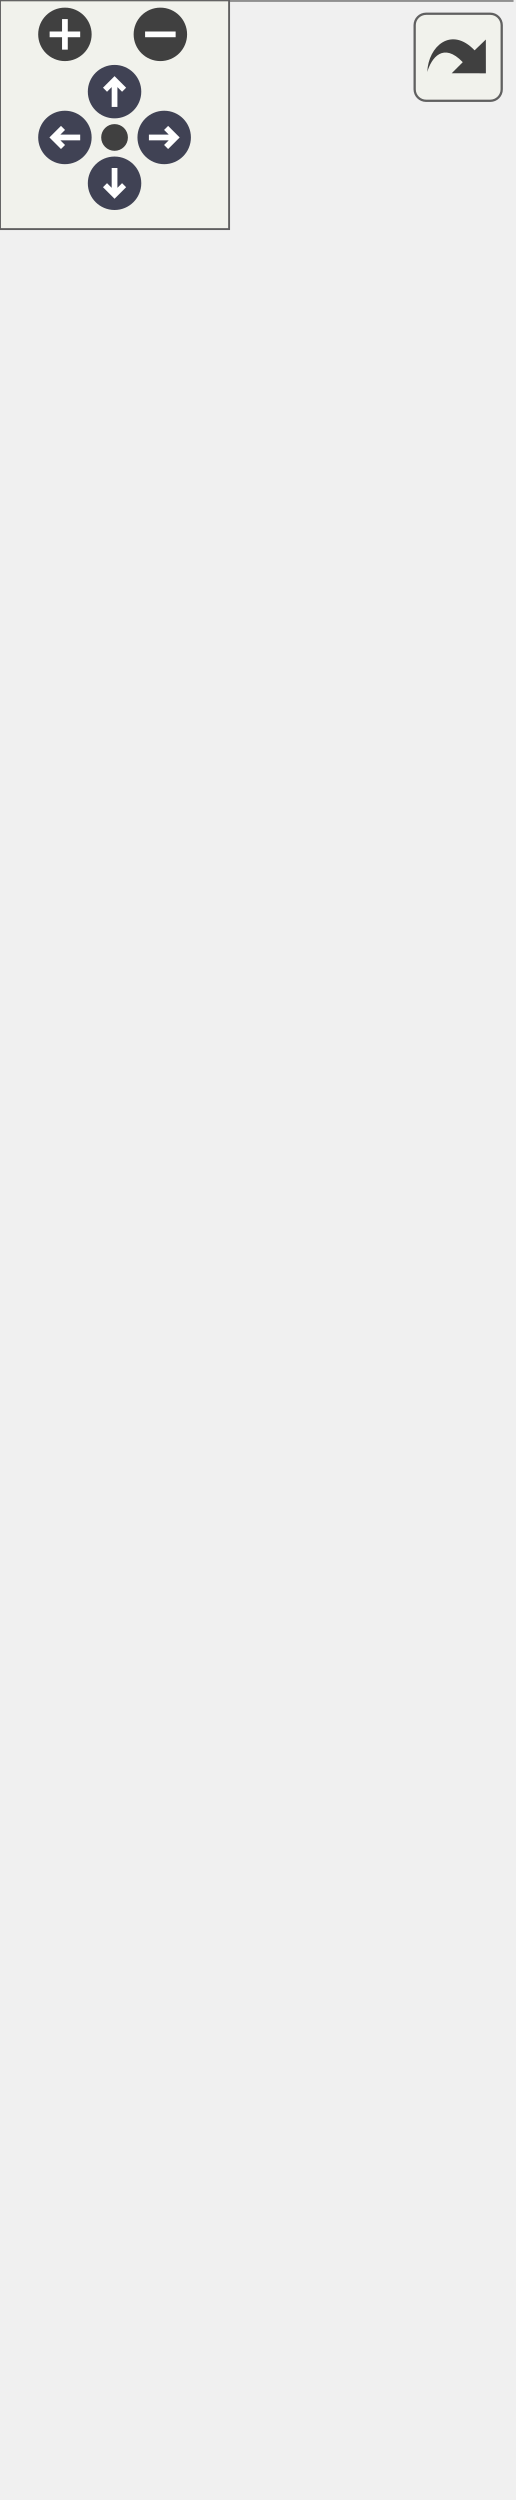
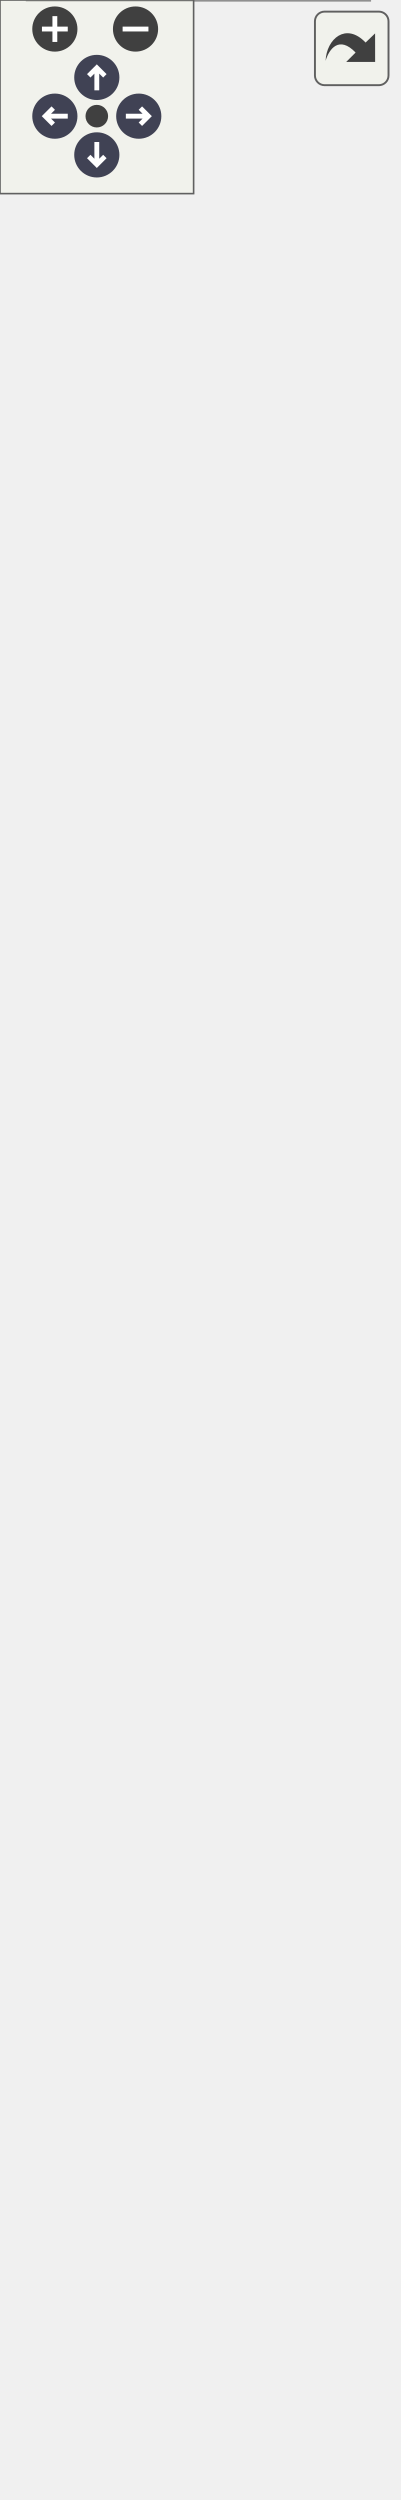
<svg xmlns="http://www.w3.org/2000/svg" xmlns:xlink="http://www.w3.org/1999/xlink" id="main" version="1.1" xml:space="preserve">
  <style type="text/css">
.node, .edge {opacity: 0.7;}
.node.selected, .edge.selected {opacity: 1;}
.edge:hover path { stroke: red; }
.edge:hover polygon { stroke: red; fill: red; }
</style>
  <defs>
    <circle id="rim" cx="0" cy="0" r="7" />
    <circle id="rim2" cx="0" cy="0" r="3.5" />
    <g id="zoomPlus">
      <use xlink:href="#rim" fill="#404040">
        <set attributeName="fill" to="#808080" begin="zoomplus.mouseover" end="zoomplus.mouseout" />
      </use>
      <path d="M-4,0h8M0,-4v8" fill="none" stroke="white" stroke-width="1.5" pointer-events="none" />
    </g>
    <g id="zoomMin">
      <use xlink:href="#rim" fill="#404040">
        <set attributeName="fill" to="#808080" begin="zoomminus.mouseover" end="zoomminus.mouseout" />
      </use>
      <path d="M-4,0h8" fill="none" stroke="white" stroke-width="1.5" pointer-events="none" />
    </g>
    <g id="arrowUp" transform="translate(30 24)">
      <use xlink:href="#rim" />
      <path pointer-events="none" fill="none" stroke="white" stroke-width="1.5" d="M0,-3.0v7 M-2.5,-0.5L0,-3.0L2.5,-0.5" />
    </g>
    <g id="arrowRight" transform="rotate(90) translate(36 -43)">
      <use xlink:href="#rim" />
      <path pointer-events="none" fill="none" stroke="white" stroke-width="1.5" d="M0,-3.0v7 M-2.5,-0.5L0,-3.0L2.5,-0.5" />
    </g>
    <g id="arrowDown" transform="rotate(180) translate(-30 -48)">
      <use xlink:href="#rim" />
      <path pointer-events="none" fill="none" stroke="white" stroke-width="1.5" d="M0,-3.0v7 M-2.5,-0.5L0,-3.0L2.5,-0.5" />
    </g>
    <g id="arrowLeft" transform="rotate(270) translate(-36 17)">
      <use xlink:href="#rim" />
      <path pointer-events="none" fill="none" stroke="white" stroke-width="1.5" d="M0,-3.0v7 M-2.5,-0.5L0,-3.0L2.5,-0.5" />
    </g>
    <g id="resetDef">
      <use xlink:href="#rim2" fill="#404040">
        <set attributeName="fill" to="#808080" begin="reset.mouseover" end="reset.mouseout" />
      </use>
    </g>
  </defs>
  <svg id="graph" class="graph">
    <g id="viewport">
      <g id="Node000001" class="node">
        <g id="a_Node000001">
          <a xlink:title=" ">
-             <polygon fill="#999999" stroke="transparent" points="134,-184 0,-184 0,0 134,0 134,-184" />
-             <text text-anchor="start" x="35" y="-172" font-family="Helvetica,sans-Serif" font-size="10.00">FlashStorage</text>
-             <text text-anchor="start" x="6.5" y="-157" font-family="Helvetica,sans-Serif" font-size="10.00">-</text>
-             <text text-anchor="start" x="17" y="-157" font-family="Helvetica,sans-Serif" font-size="10.00">flash</text>
-             <text text-anchor="start" x="6.5" y="-142" font-family="Helvetica,sans-Serif" font-size="10.00">-</text>
-             <text text-anchor="start" x="17" y="-142" font-family="Helvetica,sans-Serif" font-size="10.00">position</text>
-             <text text-anchor="start" x="6.5" y="-127" font-family="Helvetica,sans-Serif" font-size="10.00">-</text>
-             <text text-anchor="start" x="17" y="-127" font-family="Helvetica,sans-Serif" font-size="10.00">DATA_START_POSITION</text>
-             <text text-anchor="start" x="6.5" y="-112" font-family="Helvetica,sans-Serif" font-size="10.00">-</text>
-             <text text-anchor="start" x="17" y="-112" font-family="Helvetica,sans-Serif" font-size="10.00">MAX_SIZE</text>
-             <text text-anchor="start" x="4" y="-97" font-family="Helvetica,sans-Serif" font-size="10.00">+</text>
-             <text text-anchor="start" x="17" y="-97" font-family="Helvetica,sans-Serif" font-size="10.00">FlashStorage()</text>
-             <text text-anchor="start" x="4" y="-82" font-family="Helvetica,sans-Serif" font-size="10.00">+</text>
-             <text text-anchor="start" x="17" y="-82" font-family="Helvetica,sans-Serif" font-size="10.00">verify()</text>
-             <text text-anchor="start" x="4" y="-67" font-family="Helvetica,sans-Serif" font-size="10.00">+</text>
-             <text text-anchor="start" x="17" y="-67" font-family="Helvetica,sans-Serif" font-size="10.00">store()</text>
-             <text text-anchor="start" x="4" y="-52" font-family="Helvetica,sans-Serif" font-size="10.00">+</text>
-             <text text-anchor="start" x="17" y="-52" font-family="Helvetica,sans-Serif" font-size="10.00">storePacket()</text>
-             <text text-anchor="start" x="4" y="-37" font-family="Helvetica,sans-Serif" font-size="10.00">+</text>
-             <text text-anchor="start" x="17" y="-37" font-family="Helvetica,sans-Serif" font-size="10.00">dump()</text>
-             <text text-anchor="start" x="4" y="-22" font-family="Helvetica,sans-Serif" font-size="10.00">+</text>
-             <text text-anchor="start" x="17" y="-22" font-family="Helvetica,sans-Serif" font-size="10.00">erase()</text>
-             <text text-anchor="start" x="6.5" y="-7" font-family="Helvetica,sans-Serif" font-size="10.00">-</text>
-             <text text-anchor="start" x="17" y="-7" font-family="Helvetica,sans-Serif" font-size="10.00">loadPosition()</text>
-             <polygon fill="#666666" stroke="#666666" points="0,-167 0,-167 134,-167 134,-167 0,-167" />
-             <polygon fill="#666666" stroke="#666666" points="0,-107 0,-107 15,-107 15,-107 0,-107" />
-             <polygon fill="#666666" stroke="#666666" points="15,-107 15,-107 134,-107 134,-107 15,-107" />
-             <polygon fill="none" stroke="#666666" points="0,0 0,-184 134,-184 134,0 0,0" />
+             <polygon fill="#999999" stroke="transparent" points="114.5,-304 8.5,-304 8.5,0 114.5,0 114.5,-304" />
+             <text text-anchor="start" x="29.5" y="-292" font-family="Helvetica,sans-Serif" font-size="10.00">FlashStorage</text>
+             <text text-anchor="start" x="15" y="-277" font-family="Helvetica,sans-Serif" font-size="10.00">-</text>
+             <text text-anchor="start" x="25.5" y="-277" font-family="Helvetica,sans-Serif" font-size="10.00">file_data</text>
+             <text text-anchor="start" x="15" y="-262" font-family="Helvetica,sans-Serif" font-size="10.00">-</text>
+             <text text-anchor="start" x="25.5" y="-262" font-family="Helvetica,sans-Serif" font-size="10.00">flash</text>
+             <text text-anchor="start" x="15" y="-247" font-family="Helvetica,sans-Serif" font-size="10.00">-</text>
+             <text text-anchor="start" x="25.5" y="-247" font-family="Helvetica,sans-Serif" font-size="10.00">address</text>
+             <text text-anchor="start" x="15" y="-232" font-family="Helvetica,sans-Serif" font-size="10.00">-</text>
+             <text text-anchor="start" x="25.5" y="-232" font-family="Helvetica,sans-Serif" font-size="10.00">active_file</text>
+             <text text-anchor="start" x="15" y="-217" font-family="Helvetica,sans-Serif" font-size="10.00">-</text>
+             <text text-anchor="start" x="25.5" y="-217" font-family="Helvetica,sans-Serif" font-size="10.00">FILE_HEADER</text>
+             <text text-anchor="start" x="15" y="-202" font-family="Helvetica,sans-Serif" font-size="10.00">-</text>
+             <text text-anchor="start" x="25.5" y="-202" font-family="Helvetica,sans-Serif" font-size="10.00">MAX_SIZE</text>
+             <text text-anchor="start" x="15" y="-187" font-family="Helvetica,sans-Serif" font-size="10.00">-</text>
+             <text text-anchor="start" x="25.5" y="-187" font-family="Helvetica,sans-Serif" font-size="10.00">SECTOR_SIZE</text>
+             <text text-anchor="start" x="15" y="-172" font-family="Helvetica,sans-Serif" font-size="10.00">-</text>
+             <text text-anchor="start" x="25.5" y="-172" font-family="Helvetica,sans-Serif" font-size="10.00">START_ADDRESS</text>
+             <text text-anchor="start" x="12.5" y="-157" font-family="Helvetica,sans-Serif" font-size="10.00">+</text>
+             <text text-anchor="start" x="25.5" y="-157" font-family="Helvetica,sans-Serif" font-size="10.00">FlashStorage()</text>
+             <text text-anchor="start" x="12.5" y="-142" font-family="Helvetica,sans-Serif" font-size="10.00">+</text>
+             <text text-anchor="start" x="25.5" y="-142" font-family="Helvetica,sans-Serif" font-size="10.00">verify()</text>
+             <text text-anchor="start" x="12.5" y="-127" font-family="Helvetica,sans-Serif" font-size="10.00">+</text>
+             <text text-anchor="start" x="25.5" y="-127" font-family="Helvetica,sans-Serif" font-size="10.00">store()</text>
+             <text text-anchor="start" x="12.5" y="-112" font-family="Helvetica,sans-Serif" font-size="10.00">+</text>
+             <text text-anchor="start" x="25.5" y="-112" font-family="Helvetica,sans-Serif" font-size="10.00">storePacket()</text>
+             <text text-anchor="start" x="12.5" y="-97" font-family="Helvetica,sans-Serif" font-size="10.00">+</text>
+             <text text-anchor="start" x="25.5" y="-97" font-family="Helvetica,sans-Serif" font-size="10.00">dump()</text>
+             <text text-anchor="start" x="12.5" y="-82" font-family="Helvetica,sans-Serif" font-size="10.00">+</text>
+             <text text-anchor="start" x="25.5" y="-82" font-family="Helvetica,sans-Serif" font-size="10.00">erase()</text>
+             <text text-anchor="start" x="15" y="-67" font-family="Helvetica,sans-Serif" font-size="10.00">-</text>
+             <text text-anchor="start" x="25.5" y="-67" font-family="Helvetica,sans-Serif" font-size="10.00">indexFlash()</text>
+             <text text-anchor="start" x="15" y="-52" font-family="Helvetica,sans-Serif" font-size="10.00">-</text>
+             <text text-anchor="start" x="25.5" y="-52" font-family="Helvetica,sans-Serif" font-size="10.00">loadAddress()</text>
+             <text text-anchor="start" x="15" y="-37" font-family="Helvetica,sans-Serif" font-size="10.00">-</text>
+             <text text-anchor="start" x="25.5" y="-37" font-family="Helvetica,sans-Serif" font-size="10.00">isSectorEmpty()</text>
+             <text text-anchor="start" x="15" y="-22" font-family="Helvetica,sans-Serif" font-size="10.00">-</text>
+             <text text-anchor="start" x="25.5" y="-22" font-family="Helvetica,sans-Serif" font-size="10.00">readFileHeader()</text>
+             <text text-anchor="start" x="15" y="-7" font-family="Helvetica,sans-Serif" font-size="10.00">-</text>
+             <text text-anchor="start" x="25.5" y="-7" font-family="Helvetica,sans-Serif" font-size="10.00">writeFileHeader()</text>
+             <polygon fill="#666666" stroke="#666666" points="8.5,-287 8.5,-287 114.5,-287 114.5,-287 8.5,-287" />
+             <polygon fill="#666666" stroke="#666666" points="8.5,-167 8.5,-167 23.5,-167 23.5,-167 8.5,-167" />
+             <polygon fill="#666666" stroke="#666666" points="23.5,-167 23.5,-167 114.5,-167 114.5,-167 23.5,-167" />
+             <polygon fill="none" stroke="#666666" points="8.5,0 8.5,-304 114.5,-304 114.5,0 8.5,0" />
          </a>
        </g>
      </g>
      <g id="Node000002" class="node">
        <g id="a_Node000002">
          <a xlink:href="classStorage.html" target="_top" xlink:title="Parent class for all data storage devices (sd card, radio, etc)">
-             <polygon fill="white" stroke="transparent" points="109.5,-314 24.5,-314 24.5,-220 109.5,-220 109.5,-314" />
-             <text text-anchor="start" x="48.5" y="-302" font-family="Helvetica,sans-Serif" font-size="10.00">Storage</text>
-             <text text-anchor="start" x="65.5" y="-287" font-family="Helvetica,sans-Serif" font-size="10.00"> </text>
-             <text text-anchor="start" x="29" y="-272" font-family="Helvetica,sans-Serif" font-size="10.00">+</text>
-             <text text-anchor="start" x="42" y="-272" font-family="Helvetica,sans-Serif" font-size="10.00">Storage()</text>
-             <text text-anchor="start" x="29" y="-257" font-family="Helvetica,sans-Serif" font-size="10.00">+</text>
-             <text text-anchor="start" x="42" y="-257" font-family="Helvetica,sans-Serif" font-size="10.00">verify()</text>
-             <text text-anchor="start" x="29" y="-242" font-family="Helvetica,sans-Serif" font-size="10.00">+</text>
-             <text text-anchor="start" x="42" y="-242" font-family="Helvetica,sans-Serif" font-size="10.00">store()</text>
-             <text text-anchor="start" x="29" y="-227" font-family="Helvetica,sans-Serif" font-size="10.00">+</text>
-             <text text-anchor="start" x="42" y="-227" font-family="Helvetica,sans-Serif" font-size="10.00">storePacket()</text>
-             <polygon fill="#666666" stroke="#666666" points="25,-297 25,-297 110,-297 110,-297 25,-297" />
-             <polygon fill="#666666" stroke="#666666" points="25,-282 25,-282 110,-282 110,-282 25,-282" />
-             <polygon fill="none" stroke="#666666" points="24.5,-220 24.5,-314 109.5,-314 109.5,-220 24.5,-220" />
+             <polygon fill="white" stroke="transparent" points="104,-434 19,-434 19,-340 104,-340 104,-434" />
+             <text text-anchor="start" x="43" y="-422" font-family="Helvetica,sans-Serif" font-size="10.00">Storage</text>
+             <text text-anchor="start" x="60" y="-407" font-family="Helvetica,sans-Serif" font-size="10.00"> </text>
+             <text text-anchor="start" x="23.5" y="-392" font-family="Helvetica,sans-Serif" font-size="10.00">+</text>
+             <text text-anchor="start" x="36.5" y="-392" font-family="Helvetica,sans-Serif" font-size="10.00">Storage()</text>
+             <text text-anchor="start" x="23.5" y="-377" font-family="Helvetica,sans-Serif" font-size="10.00">+</text>
+             <text text-anchor="start" x="36.5" y="-377" font-family="Helvetica,sans-Serif" font-size="10.00">verify()</text>
+             <text text-anchor="start" x="23.5" y="-362" font-family="Helvetica,sans-Serif" font-size="10.00">+</text>
+             <text text-anchor="start" x="36.5" y="-362" font-family="Helvetica,sans-Serif" font-size="10.00">store()</text>
+             <text text-anchor="start" x="23.5" y="-347" font-family="Helvetica,sans-Serif" font-size="10.00">+</text>
+             <text text-anchor="start" x="36.5" y="-347" font-family="Helvetica,sans-Serif" font-size="10.00">storePacket()</text>
+             <polygon fill="#666666" stroke="#666666" points="19.5,-417 19.5,-417 104.5,-417 104.5,-417 19.5,-417" />
+             <polygon fill="#666666" stroke="#666666" points="19.5,-402 19.5,-402 104.5,-402 104.5,-402 19.5,-402" />
+             <polygon fill="none" stroke="#666666" points="19,-340 19,-434 104,-434 104,-340 19,-340" />
          </a>
        </g>
      </g>
      <g id="edge1_Node000001_Node000002" class="edge">
        <g id="a_edge1_Node000001_Node000002">
          <a xlink:title=" ">
-             <path fill="none" stroke="#63b8ff" d="M67,-209.56C67,-201.42 67,-192.87 67,-184.25" />
-             <polygon fill="none" stroke="#63b8ff" points="63.5,-209.64 67,-219.64 70.5,-209.64 63.5,-209.64" />
+             <path fill="none" stroke="#63b8ff" d="M61.5,-329.95C61.5,-321.8 61.5,-313.1 61.5,-304.1" />
+             <polygon fill="none" stroke="#63b8ff" points="58,-329.97 61.5,-339.97 65,-329.97 58,-329.97" />
          </a>
        </g>
      </g>
      <g id="Node000003" class="node">
        <g id="a_Node000003">
          <a xlink:href="classDevice.html" target="_top" xlink:title="Implements the recovery system for Sensor and Storage objects.">
-             <polygon fill="white" stroke="transparent" points="128.5,-594 5.5,-594 5.5,-350 128.5,-350 128.5,-594" />
-             <text text-anchor="start" x="50.5" y="-582" font-family="Helvetica,sans-Serif" font-size="10.00">Device</text>
-             <text text-anchor="start" x="10" y="-567" font-family="Helvetica,sans-Serif" font-size="10.00">#</text>
-             <text text-anchor="start" x="23" y="-567" font-family="Helvetica,sans-Serif" font-size="10.00">verified</text>
-             <text text-anchor="start" x="12.5" y="-552" font-family="Helvetica,sans-Serif" font-size="10.00">-</text>
-             <text text-anchor="start" x="23" y="-552" font-family="Helvetica,sans-Serif" font-size="10.00">last_attempt</text>
-             <text text-anchor="start" x="12.5" y="-537" font-family="Helvetica,sans-Serif" font-size="10.00">-</text>
-             <text text-anchor="start" x="23" y="-537" font-family="Helvetica,sans-Serif" font-size="10.00">max_attempts</text>
-             <text text-anchor="start" x="12.5" y="-522" font-family="Helvetica,sans-Serif" font-size="10.00">-</text>
-             <text text-anchor="start" x="23" y="-522" font-family="Helvetica,sans-Serif" font-size="10.00">attempt_number</text>
-             <text text-anchor="start" x="12.5" y="-507" font-family="Helvetica,sans-Serif" font-size="10.00">-</text>
-             <text text-anchor="start" x="23" y="-507" font-family="Helvetica,sans-Serif" font-size="10.00">wait_factor</text>
-             <text text-anchor="start" x="12.5" y="-492" font-family="Helvetica,sans-Serif" font-size="10.00">-</text>
-             <text text-anchor="start" x="23" y="-492" font-family="Helvetica,sans-Serif" font-size="10.00">device_name</text>
-             <text text-anchor="start" x="10" y="-477" font-family="Helvetica,sans-Serif" font-size="10.00">+</text>
-             <text text-anchor="start" x="23" y="-477" font-family="Helvetica,sans-Serif" font-size="10.00">Device()</text>
-             <text text-anchor="start" x="10" y="-462" font-family="Helvetica,sans-Serif" font-size="10.00">+</text>
-             <text text-anchor="start" x="23" y="-462" font-family="Helvetica,sans-Serif" font-size="10.00">Device()</text>
-             <text text-anchor="start" x="10" y="-447" font-family="Helvetica,sans-Serif" font-size="10.00">+</text>
-             <text text-anchor="start" x="23" y="-447" font-family="Helvetica,sans-Serif" font-size="10.00">getDeviceName()</text>
-             <text text-anchor="start" x="10" y="-432" font-family="Helvetica,sans-Serif" font-size="10.00">+</text>
-             <text text-anchor="start" x="23" y="-432" font-family="Helvetica,sans-Serif" font-size="10.00">verify()</text>
-             <text text-anchor="start" x="10" y="-417" font-family="Helvetica,sans-Serif" font-size="10.00">+</text>
-             <text text-anchor="start" x="23" y="-417" font-family="Helvetica,sans-Serif" font-size="10.00">getVerified()</text>
-             <text text-anchor="start" x="10" y="-402" font-family="Helvetica,sans-Serif" font-size="10.00">+</text>
-             <text text-anchor="start" x="23" y="-402" font-family="Helvetica,sans-Serif" font-size="10.00">recoveryConfig()</text>
-             <text text-anchor="start" x="10" y="-387" font-family="Helvetica,sans-Serif" font-size="10.00">+</text>
-             <text text-anchor="start" x="23" y="-387" font-family="Helvetica,sans-Serif" font-size="10.00">setWaitFactor()</text>
-             <text text-anchor="start" x="10" y="-372" font-family="Helvetica,sans-Serif" font-size="10.00">+</text>
-             <text text-anchor="start" x="23" y="-372" font-family="Helvetica,sans-Serif" font-size="10.00">setMaxAttempts()</text>
-             <text text-anchor="start" x="10" y="-357" font-family="Helvetica,sans-Serif" font-size="10.00">+</text>
-             <text text-anchor="start" x="23" y="-357" font-family="Helvetica,sans-Serif" font-size="10.00">attemptConnection()</text>
-             <polygon fill="#666666" stroke="#666666" points="6,-577 6,-577 129,-577 129,-577 6,-577" />
-             <polygon fill="#666666" stroke="#666666" points="6,-487 6,-487 21,-487 21,-487 6,-487" />
-             <polygon fill="#666666" stroke="#666666" points="21,-487 21,-487 129,-487 129,-487 21,-487" />
-             <polygon fill="none" stroke="#666666" points="5.5,-350 5.5,-594 128.5,-594 128.5,-350 5.5,-350" />
+             <polygon fill="white" stroke="transparent" points="123,-714 0,-714 0,-470 123,-470 123,-714" />
+             <text text-anchor="start" x="45" y="-702" font-family="Helvetica,sans-Serif" font-size="10.00">Device</text>
+             <text text-anchor="start" x="4.5" y="-687" font-family="Helvetica,sans-Serif" font-size="10.00">#</text>
+             <text text-anchor="start" x="17.5" y="-687" font-family="Helvetica,sans-Serif" font-size="10.00">verified</text>
+             <text text-anchor="start" x="7" y="-672" font-family="Helvetica,sans-Serif" font-size="10.00">-</text>
+             <text text-anchor="start" x="17.5" y="-672" font-family="Helvetica,sans-Serif" font-size="10.00">last_attempt</text>
+             <text text-anchor="start" x="7" y="-657" font-family="Helvetica,sans-Serif" font-size="10.00">-</text>
+             <text text-anchor="start" x="17.5" y="-657" font-family="Helvetica,sans-Serif" font-size="10.00">max_attempts</text>
+             <text text-anchor="start" x="7" y="-642" font-family="Helvetica,sans-Serif" font-size="10.00">-</text>
+             <text text-anchor="start" x="17.5" y="-642" font-family="Helvetica,sans-Serif" font-size="10.00">attempt_number</text>
+             <text text-anchor="start" x="7" y="-627" font-family="Helvetica,sans-Serif" font-size="10.00">-</text>
+             <text text-anchor="start" x="17.5" y="-627" font-family="Helvetica,sans-Serif" font-size="10.00">wait_factor</text>
+             <text text-anchor="start" x="7" y="-612" font-family="Helvetica,sans-Serif" font-size="10.00">-</text>
+             <text text-anchor="start" x="17.5" y="-612" font-family="Helvetica,sans-Serif" font-size="10.00">device_name</text>
+             <text text-anchor="start" x="4.5" y="-597" font-family="Helvetica,sans-Serif" font-size="10.00">+</text>
+             <text text-anchor="start" x="17.5" y="-597" font-family="Helvetica,sans-Serif" font-size="10.00">Device()</text>
+             <text text-anchor="start" x="4.5" y="-582" font-family="Helvetica,sans-Serif" font-size="10.00">+</text>
+             <text text-anchor="start" x="17.5" y="-582" font-family="Helvetica,sans-Serif" font-size="10.00">Device()</text>
+             <text text-anchor="start" x="4.5" y="-567" font-family="Helvetica,sans-Serif" font-size="10.00">+</text>
+             <text text-anchor="start" x="17.5" y="-567" font-family="Helvetica,sans-Serif" font-size="10.00">getDeviceName()</text>
+             <text text-anchor="start" x="4.5" y="-552" font-family="Helvetica,sans-Serif" font-size="10.00">+</text>
+             <text text-anchor="start" x="17.5" y="-552" font-family="Helvetica,sans-Serif" font-size="10.00">verify()</text>
+             <text text-anchor="start" x="4.5" y="-537" font-family="Helvetica,sans-Serif" font-size="10.00">+</text>
+             <text text-anchor="start" x="17.5" y="-537" font-family="Helvetica,sans-Serif" font-size="10.00">getVerified()</text>
+             <text text-anchor="start" x="4.5" y="-522" font-family="Helvetica,sans-Serif" font-size="10.00">+</text>
+             <text text-anchor="start" x="17.5" y="-522" font-family="Helvetica,sans-Serif" font-size="10.00">recoveryConfig()</text>
+             <text text-anchor="start" x="4.5" y="-507" font-family="Helvetica,sans-Serif" font-size="10.00">+</text>
+             <text text-anchor="start" x="17.5" y="-507" font-family="Helvetica,sans-Serif" font-size="10.00">setWaitFactor()</text>
+             <text text-anchor="start" x="4.5" y="-492" font-family="Helvetica,sans-Serif" font-size="10.00">+</text>
+             <text text-anchor="start" x="17.5" y="-492" font-family="Helvetica,sans-Serif" font-size="10.00">setMaxAttempts()</text>
+             <text text-anchor="start" x="4.5" y="-477" font-family="Helvetica,sans-Serif" font-size="10.00">+</text>
+             <text text-anchor="start" x="17.5" y="-477" font-family="Helvetica,sans-Serif" font-size="10.00">attemptConnection()</text>
+             <polygon fill="#666666" stroke="#666666" points="0.5,-697 0.5,-697 123.5,-697 123.5,-697 0.5,-697" />
+             <polygon fill="#666666" stroke="#666666" points="0.5,-607 0.5,-607 15.5,-607 15.5,-607 0.5,-607" />
+             <polygon fill="#666666" stroke="#666666" points="15.5,-607 15.5,-607 123.5,-607 123.5,-607 15.5,-607" />
+             <polygon fill="none" stroke="#666666" points="0,-470 0,-714 123,-714 123,-470 0,-470" />
          </a>
        </g>
      </g>
      <g id="edge2_Node000002_Node000003" class="edge">
        <g id="a_edge2_Node000002_Node000003">
          <a xlink:title=" ">
-             <path fill="none" stroke="#63b8ff" d="M67,-339.78C67,-330.86 67,-322.28 67,-314.34" />
-             <polygon fill="none" stroke="#63b8ff" points="63.5,-339.98 67,-349.98 70.5,-339.98 63.5,-339.98" />
+             <path fill="none" stroke="#63b8ff" d="M61.5,-459.78C61.5,-450.86 61.5,-442.28 61.5,-434.34" />
+             <polygon fill="none" stroke="#63b8ff" points="58,-459.98 61.5,-469.98 65,-459.98 58,-459.98" />
          </a>
        </g>
      </g>
    </g>
  </svg>
  <g id="navigator" transform="translate(0 0)" fill="#404254">
    <rect fill="#f2f5e9" fill-opacity="0.5" stroke="#606060" stroke-width=".5" x="0" y="0" width="60" height="60" />
    <use id="zoomplus" xlink:href="#zoomPlus" x="17" y="9" />
    <use id="zoomminus" xlink:href="#zoomMin" x="42" y="9" />
    <use id="reset" xlink:href="#resetDef" x="30" y="36" />
    <use id="arrowup" xlink:href="#arrowUp" x="0" y="0" />
    <use id="arrowright" xlink:href="#arrowRight" x="0" y="0" />
    <use id="arrowdown" xlink:href="#arrowDown" x="0" y="0" />
    <use id="arrowleft" xlink:href="#arrowLeft" x="0" y="0" />
  </g>
  <svg viewBox="0 0 15 15" width="100%" height="30px" preserveAspectRatio="xMaxYMin meet">
    <g id="arrow_out" transform="scale(0.3 0.3)">
      <a xlink:href="classFlashStorage__inherit__graph_org.svg" target="_base">
        <rect id="button" ry="5" rx="5" y="6" x="6" height="38" width="38" fill="#f2f5e9" fill-opacity="0.5" stroke="#606060" stroke-width="1.0" />
        <path id="arrow" d="M 11.5,31.437 C 11.94,20.098 22.043,11.323 32.159,21.979 L 37.069,17.246 C 37.069,17.246 37.088,32 37.088,32 L 22.16,31.978 C 22.16,31.978 26.998,27.14 26.998,27.14 C 18.529,18.264 13.292,25.23 11.5,31.437 z" style="fill:#404040;" />
      </a>
    </g>
  </svg>
  <style type="text/css">

[data-mouse-over-selected='false'] { opacity: 0.7; }
[data-mouse-over-selected='true']  { opacity: 1.0; }

</style>
</svg>
